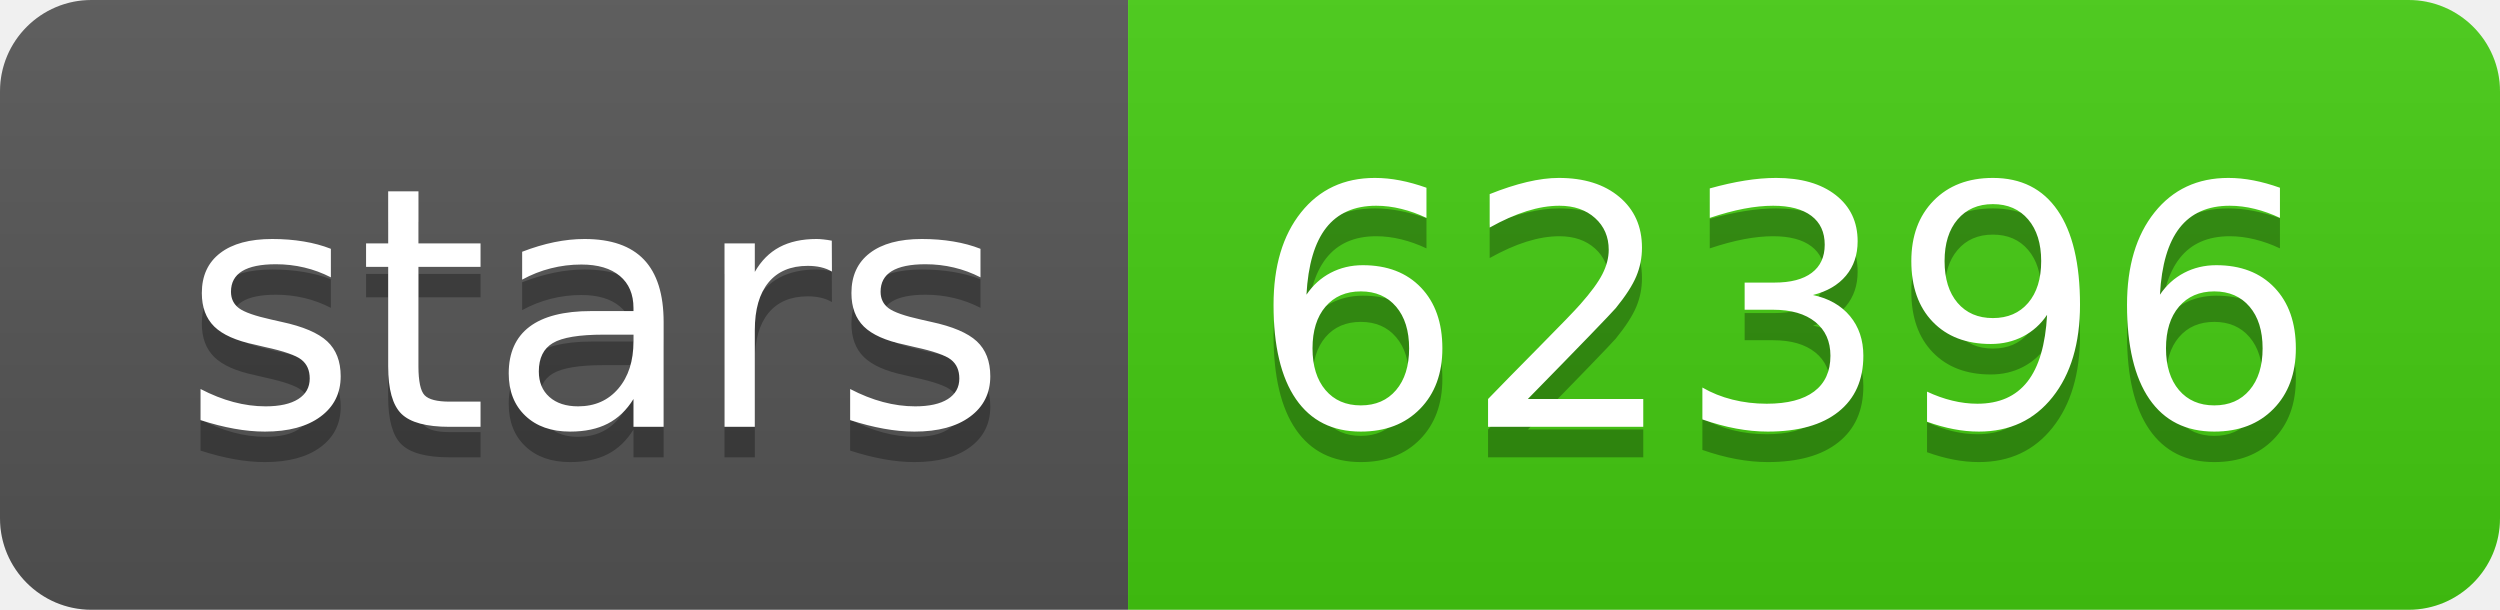
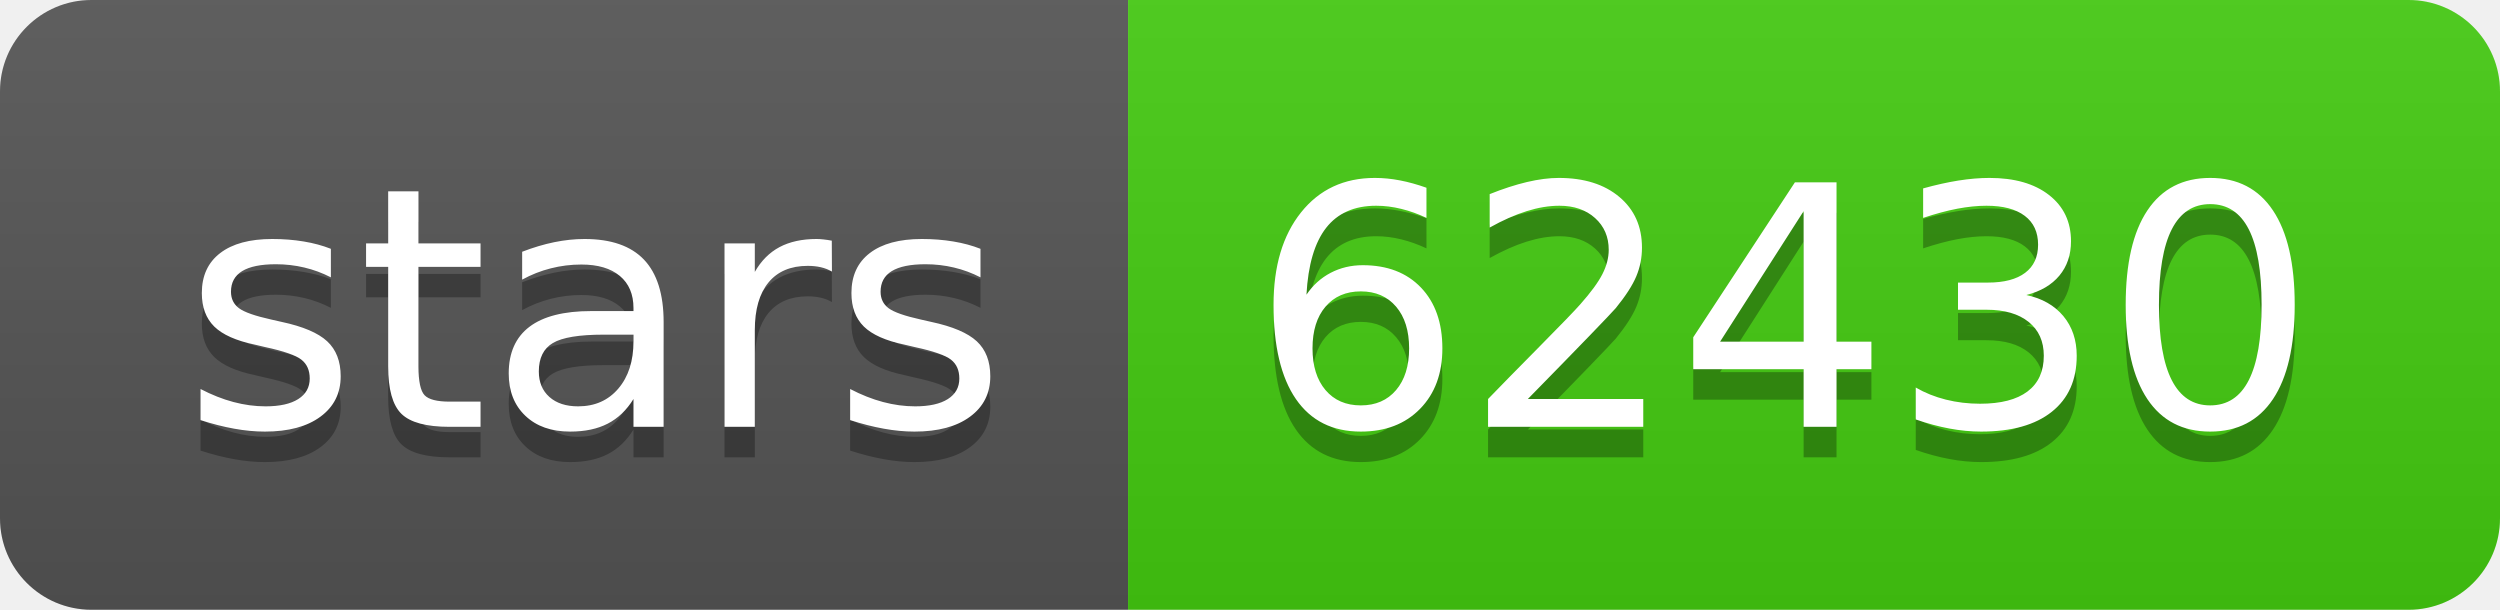
- <svg xmlns="http://www.w3.org/2000/svg" width="82" height="20" role="img" aria-label="stars: 62396">
+ <svg xmlns="http://www.w3.org/2000/svg" width="82" height="20" role="img" aria-label="stars: 62430">
  <linearGradient id="s" x2="0" y2="100%">
    <stop offset="0" stop-color="#bbb" stop-opacity=".1" />
    <stop offset="1" stop-opacity=".1" />
  </linearGradient>
  <clipPath id="r">
    <rect width="82" height="20" rx="3" fill="#fff" />
  </clipPath>
  <g clip-path="url(#r)">
    <rect width="37" height="20" fill="#555" />
    <rect x="37" width="45" height="20" fill="#4c1" />
    <rect width="82" height="20" fill="url(#s)" />
  </g>
  <g fill="#fff" text-anchor="middle" font-family="Verdana,Geneva,DejaVu Sans,sans-serif" text-rendering="geometricPrecision" font-size="110">
    <text aria-hidden="true" x="195" y="150" fill="#010101" fill-opacity=".3" transform="scale(.1)" textLength="270">stars</text>
    <text x="195" y="140" transform="scale(.1)" fill="#fff" textLength="270">stars</text>
-     <text aria-hidden="true" x="585" y="150" fill="#010101" fill-opacity=".3" transform="scale(.1)" textLength="350">62396</text>
-     <text x="585" y="140" transform="scale(.1)" fill="#fff" textLength="350">62396</text>
+     <text aria-hidden="true" x="585" y="150" fill="#010101" fill-opacity=".3" transform="scale(.1)" textLength="350">62430</text>
+     <text x="585" y="140" transform="scale(.1)" fill="#fff" textLength="350">62430</text>
  </g>
</svg>
